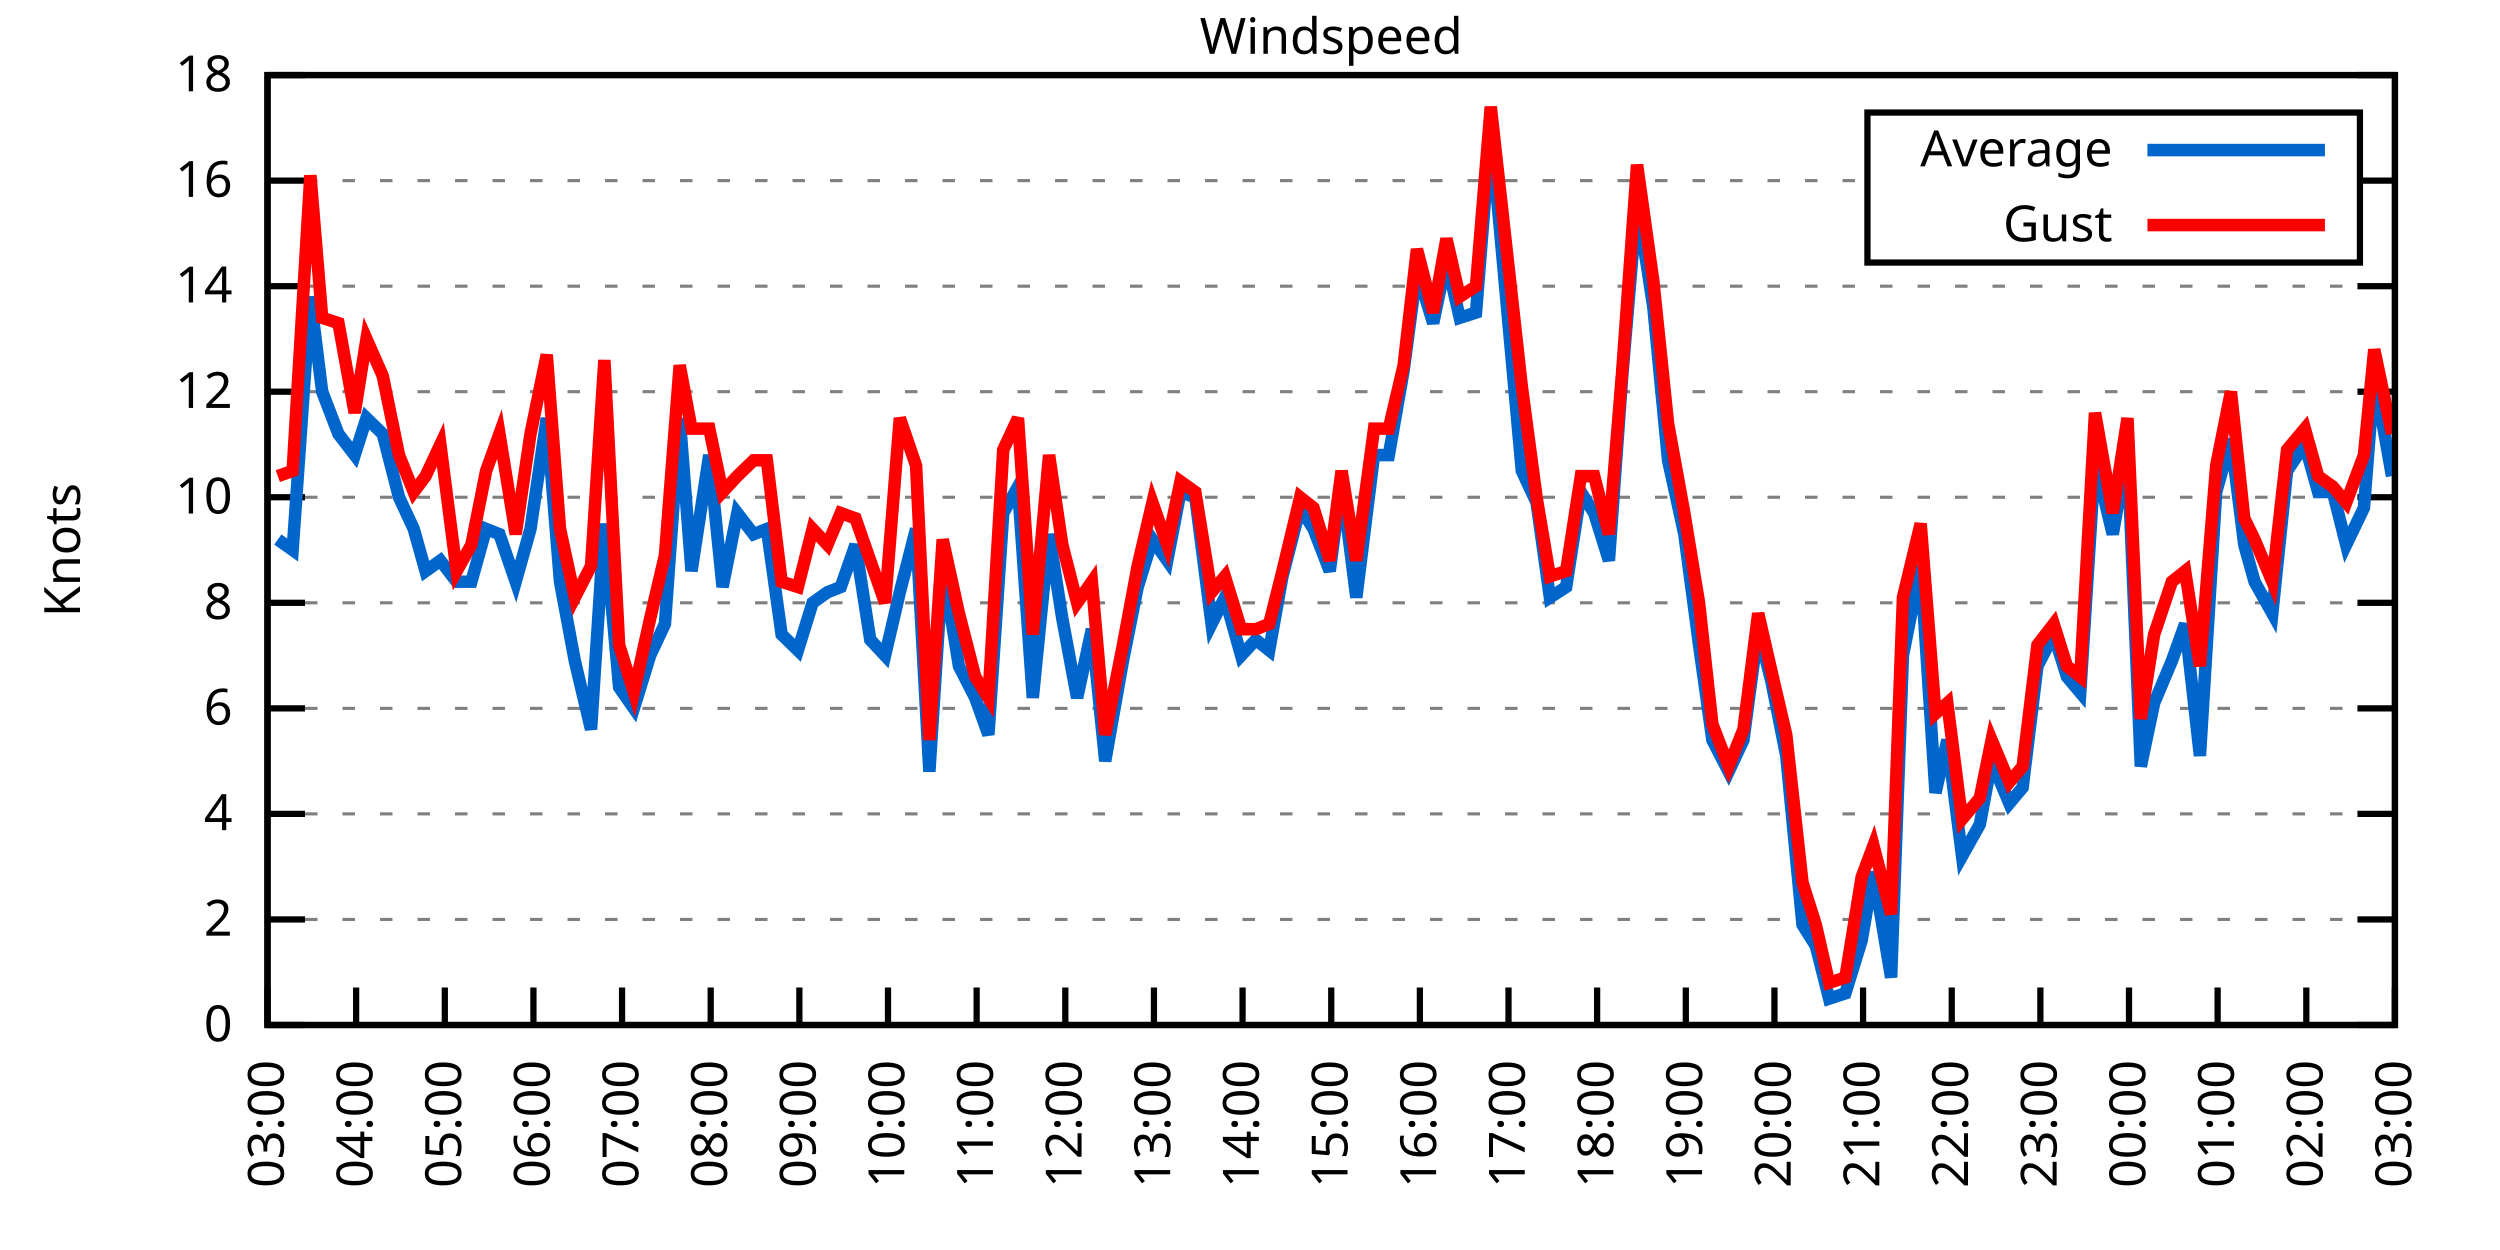
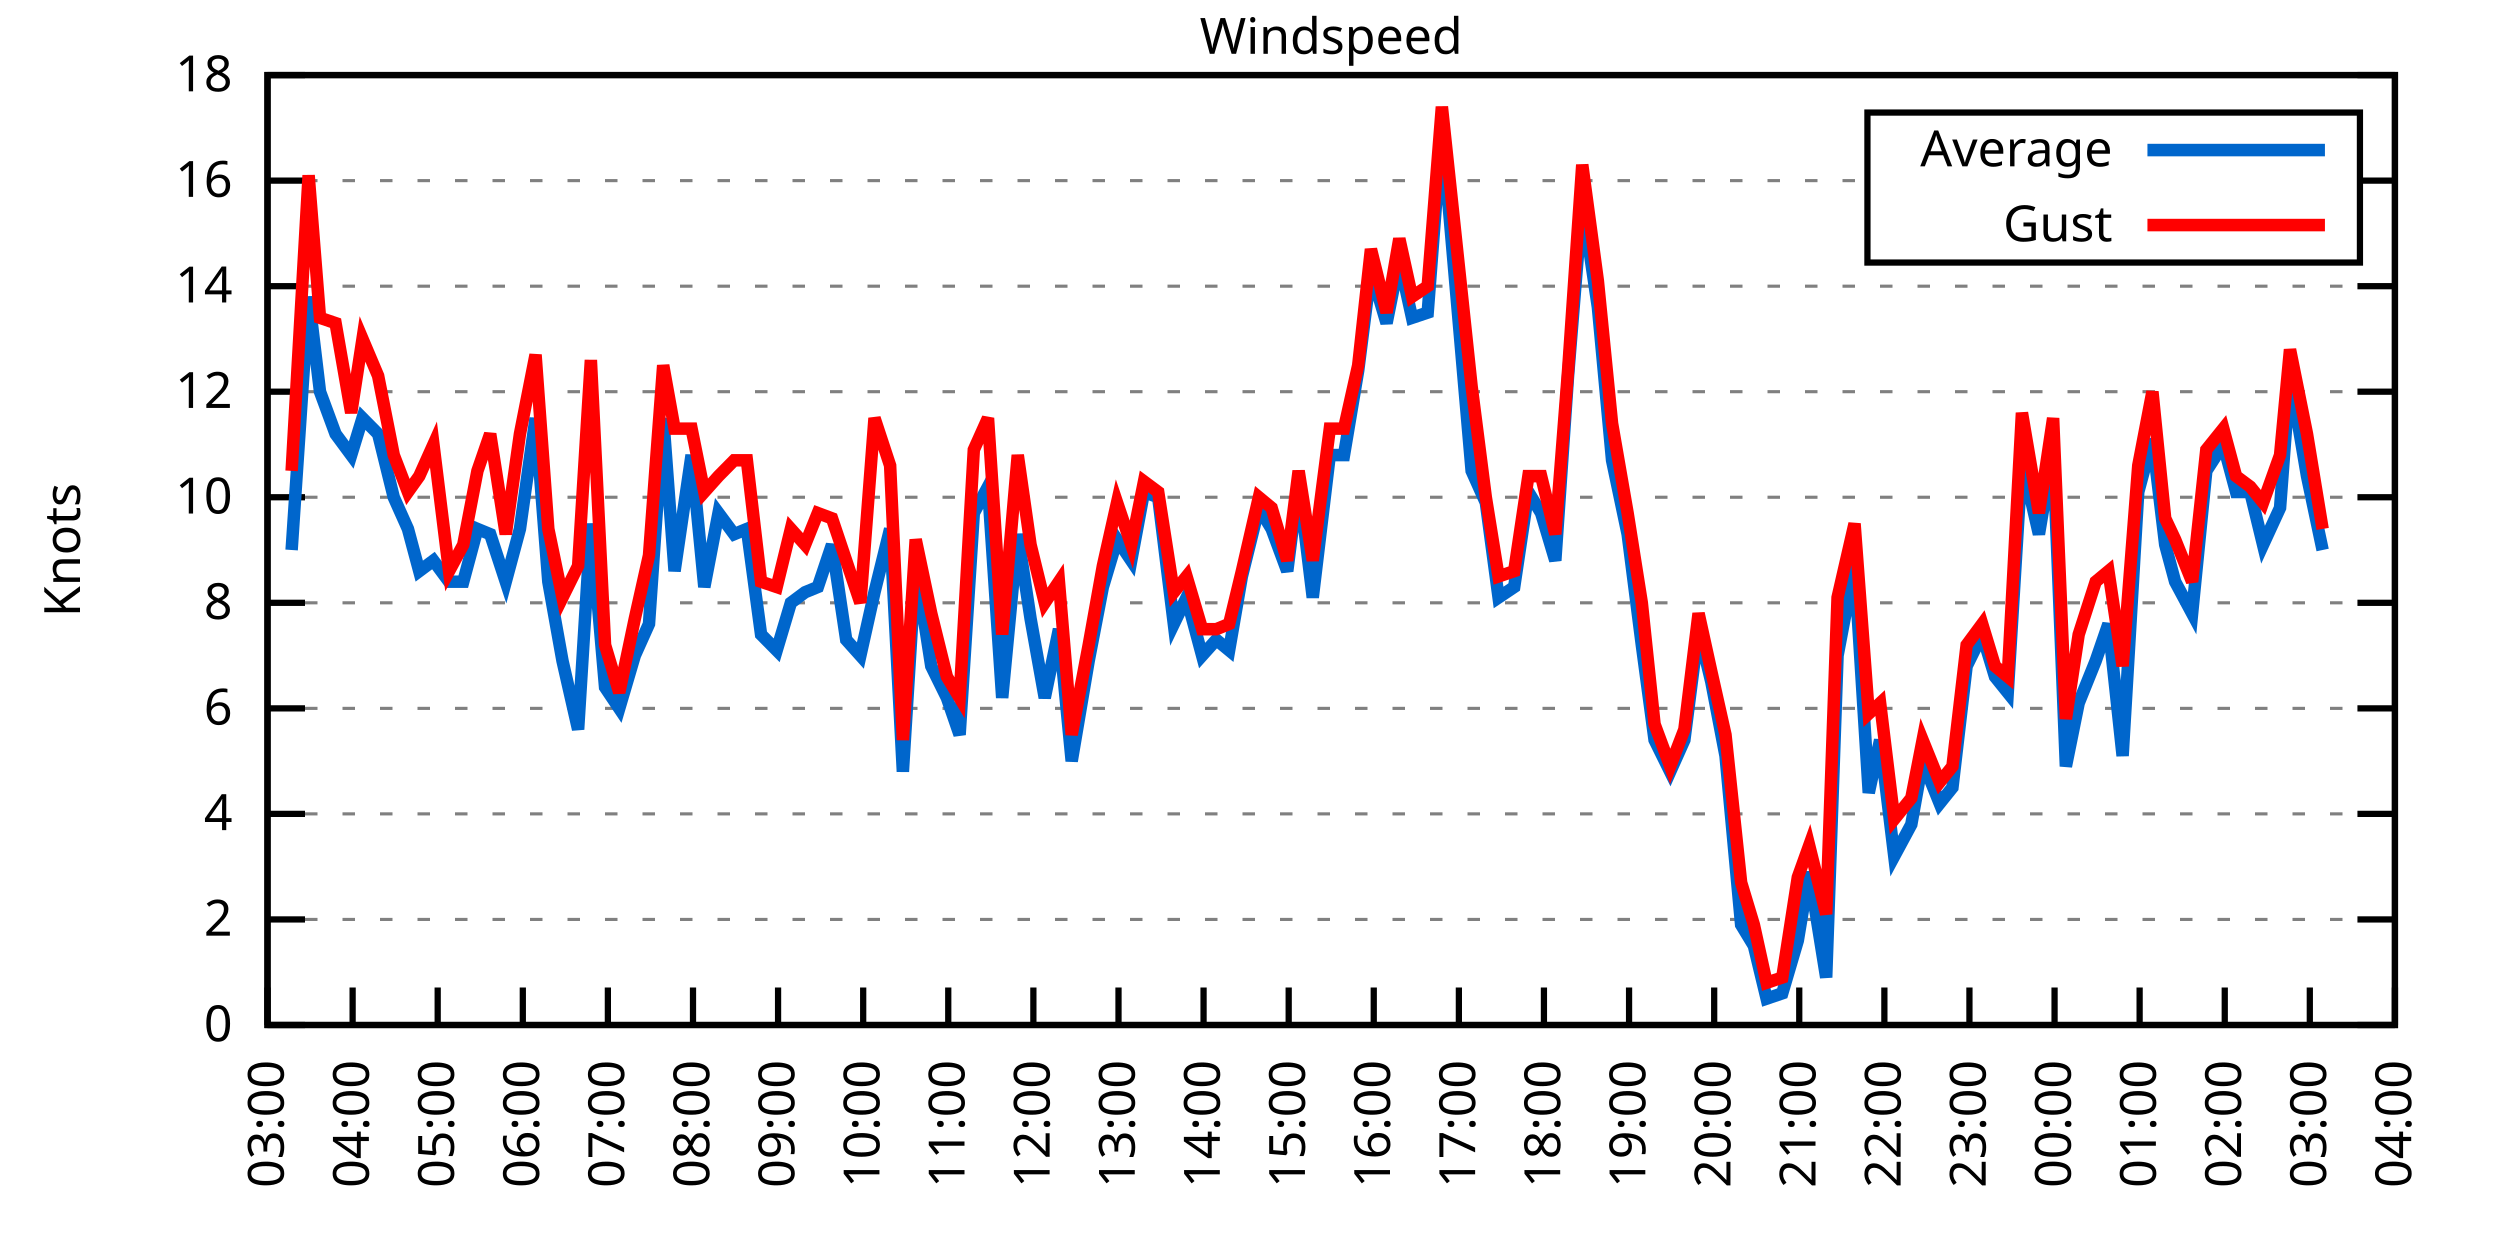
<svg xmlns="http://www.w3.org/2000/svg" xmlns:xlink="http://www.w3.org/1999/xlink" width="400" height="200" viewBox="0 0 400 200">
  <g id="gnuplot_canvas">
    <rect x="0" y="0" width="400" height="200" fill="none" />
    <defs>
      <circle id="gpDot" r="0.5" stroke-width="0.5" stroke="currentColor" />
      <path id="gpPt0" stroke-width="0.333" stroke="currentColor" d="M-1,0 h2 M0,-1 v2" />
      <path id="gpPt1" stroke-width="0.333" stroke="currentColor" d="M-1,-1 L1,1 M1,-1 L-1,1" />
      <path id="gpPt2" stroke-width="0.333" stroke="currentColor" d="M-1,0 L1,0 M0,-1 L0,1 M-1,-1 L1,1 M-1,1 L1,-1" />
      <rect id="gpPt3" stroke-width="0.333" stroke="currentColor" x="-1" y="-1" width="2" height="2" />
      <rect id="gpPt4" stroke-width="0.333" stroke="currentColor" fill="currentColor" x="-1" y="-1" width="2" height="2" />
      <circle id="gpPt5" stroke-width="0.333" stroke="currentColor" cx="0" cy="0" r="1" />
      <use xlink:href="#gpPt5" id="gpPt6" fill="currentColor" stroke="none" />
      <path id="gpPt7" stroke-width="0.333" stroke="currentColor" d="M0,-1.33 L-1.33,0.67 L1.33,0.67 z" />
      <use xlink:href="#gpPt7" id="gpPt8" fill="currentColor" stroke="none" />
      <use xlink:href="#gpPt7" id="gpPt9" stroke="currentColor" transform="rotate(180)" />
      <use xlink:href="#gpPt9" id="gpPt10" fill="currentColor" stroke="none" />
      <use xlink:href="#gpPt3" id="gpPt11" stroke="currentColor" transform="rotate(45)" />
      <use xlink:href="#gpPt11" id="gpPt12" fill="currentColor" stroke="none" />
      <path id="gpPt13" stroke-width="0.333" stroke="currentColor" d="M0,1.330 L1.265,0.411 L0.782,-1.067 L-0.782,-1.076 L-1.265,0.411 z" />
      <use xlink:href="#gpPt13" id="gpPt14" fill="currentColor" stroke="none" />
      <filter id="textbox" filterUnits="objectBoundingBox" x="0" y="0" height="1" width="1">
        <feFlood flood-color="white" flood-opacity="1" result="bgnd" />
        <feComposite in="SourceGraphic" in2="bgnd" operator="atop" />
      </filter>
      <filter id="greybox" filterUnits="objectBoundingBox" x="0" y="0" height="1" width="1">
        <feFlood flood-color="lightgrey" flood-opacity="1" result="grey" />
        <feComposite in="SourceGraphic" in2="grey" operator="atop" />
      </filter>
    </defs>
    <g fill="none" color="white" stroke="currentColor" stroke-width="1.00" stroke-linecap="butt" stroke-linejoin="miter">
</g>
    <g fill="none" color="black" stroke="currentColor" stroke-width="1.00" stroke-linecap="butt" stroke-linejoin="miter">
      <g stroke="none" shape-rendering="crispEdges">
        <polygon fill="rgb(255, 255, 255)" points="42.80,164.00 383.18,164.00 383.18,12.02 42.80,12.02 " />
      </g>
    </g>
    <g fill="none" color="black" stroke="currentColor" stroke-width="1.00" stroke-linecap="butt" stroke-linejoin="miter">
</g>
    <g fill="none" color="black" stroke="black" stroke-width="0.50" stroke-linecap="butt" stroke-linejoin="miter">
</g>
    <g fill="none" color="gray" stroke="currentColor" stroke-width="0.50" stroke-linecap="butt" stroke-linejoin="miter">
      <path stroke="gray" stroke-dasharray="2,4" class="gridline" d="M42.80,164.00 L383.19,164.00  " />
    </g>
    <g fill="none" color="gray" stroke="gray" stroke-width="1.00" stroke-linecap="butt" stroke-linejoin="miter">
</g>
    <g fill="none" color="black" stroke="currentColor" stroke-width="1.00" stroke-linecap="butt" stroke-linejoin="miter">
      <path stroke="black" d="M42.80,164.00 L48.80,164.00 M383.19,164.00 L377.19,164.00  " />
      <g transform="translate(37.20,166.60)" stroke="none" fill="black" font-family="Sans" font-size="8.00" text-anchor="end">
        <text>
          <tspan font-family="Sans"> 0</tspan>
        </text>
      </g>
    </g>
    <g fill="none" color="black" stroke="currentColor" stroke-width="1.00" stroke-linecap="butt" stroke-linejoin="miter">
</g>
    <g fill="none" color="black" stroke="black" stroke-width="0.50" stroke-linecap="butt" stroke-linejoin="miter">
</g>
    <g fill="none" color="gray" stroke="currentColor" stroke-width="0.50" stroke-linecap="butt" stroke-linejoin="miter">
      <path stroke="gray" stroke-dasharray="2,4" class="gridline" d="M42.80,147.11 L383.19,147.11  " />
    </g>
    <g fill="none" color="gray" stroke="gray" stroke-width="1.00" stroke-linecap="butt" stroke-linejoin="miter">
</g>
    <g fill="none" color="black" stroke="currentColor" stroke-width="1.00" stroke-linecap="butt" stroke-linejoin="miter">
      <path stroke="black" d="M42.80,147.11 L48.80,147.11 M383.19,147.11 L377.19,147.11  " />
      <g transform="translate(37.20,149.71)" stroke="none" fill="black" font-family="Sans" font-size="8.00" text-anchor="end">
        <text>
          <tspan font-family="Sans"> 2</tspan>
        </text>
      </g>
    </g>
    <g fill="none" color="black" stroke="currentColor" stroke-width="1.00" stroke-linecap="butt" stroke-linejoin="miter">
</g>
    <g fill="none" color="black" stroke="black" stroke-width="0.50" stroke-linecap="butt" stroke-linejoin="miter">
</g>
    <g fill="none" color="gray" stroke="currentColor" stroke-width="0.50" stroke-linecap="butt" stroke-linejoin="miter">
      <path stroke="gray" stroke-dasharray="2,4" class="gridline" d="M42.80,130.22 L383.19,130.22  " />
    </g>
    <g fill="none" color="gray" stroke="gray" stroke-width="1.00" stroke-linecap="butt" stroke-linejoin="miter">
</g>
    <g fill="none" color="black" stroke="currentColor" stroke-width="1.00" stroke-linecap="butt" stroke-linejoin="miter">
      <path stroke="black" d="M42.80,130.22 L48.80,130.22 M383.19,130.22 L377.19,130.22  " />
      <g transform="translate(37.20,132.82)" stroke="none" fill="black" font-family="Sans" font-size="8.00" text-anchor="end">
        <text>
          <tspan font-family="Sans"> 4</tspan>
        </text>
      </g>
    </g>
    <g fill="none" color="black" stroke="currentColor" stroke-width="1.00" stroke-linecap="butt" stroke-linejoin="miter">
</g>
    <g fill="none" color="black" stroke="black" stroke-width="0.50" stroke-linecap="butt" stroke-linejoin="miter">
</g>
    <g fill="none" color="gray" stroke="currentColor" stroke-width="0.50" stroke-linecap="butt" stroke-linejoin="miter">
      <path stroke="gray" stroke-dasharray="2,4" class="gridline" d="M42.80,113.34 L383.19,113.34  " />
    </g>
    <g fill="none" color="gray" stroke="gray" stroke-width="1.00" stroke-linecap="butt" stroke-linejoin="miter">
</g>
    <g fill="none" color="black" stroke="currentColor" stroke-width="1.00" stroke-linecap="butt" stroke-linejoin="miter">
      <path stroke="black" d="M42.80,113.34 L48.80,113.34 M383.19,113.34 L377.19,113.34  " />
      <g transform="translate(37.20,115.94)" stroke="none" fill="black" font-family="Sans" font-size="8.00" text-anchor="end">
        <text>
          <tspan font-family="Sans"> 6</tspan>
        </text>
      </g>
    </g>
    <g fill="none" color="black" stroke="currentColor" stroke-width="1.00" stroke-linecap="butt" stroke-linejoin="miter">
</g>
    <g fill="none" color="black" stroke="black" stroke-width="0.50" stroke-linecap="butt" stroke-linejoin="miter">
</g>
    <g fill="none" color="gray" stroke="currentColor" stroke-width="0.50" stroke-linecap="butt" stroke-linejoin="miter">
      <path stroke="gray" stroke-dasharray="2,4" class="gridline" d="M42.80,96.45 L383.19,96.45  " />
    </g>
    <g fill="none" color="gray" stroke="gray" stroke-width="1.00" stroke-linecap="butt" stroke-linejoin="miter">
</g>
    <g fill="none" color="black" stroke="currentColor" stroke-width="1.00" stroke-linecap="butt" stroke-linejoin="miter">
      <path stroke="black" d="M42.80,96.45 L48.80,96.45 M383.19,96.45 L377.19,96.45  " />
      <g transform="translate(37.20,99.05)" stroke="none" fill="black" font-family="Sans" font-size="8.00" text-anchor="end">
        <text>
          <tspan font-family="Sans"> 8</tspan>
        </text>
      </g>
    </g>
    <g fill="none" color="black" stroke="currentColor" stroke-width="1.00" stroke-linecap="butt" stroke-linejoin="miter">
</g>
    <g fill="none" color="black" stroke="black" stroke-width="0.50" stroke-linecap="butt" stroke-linejoin="miter">
</g>
    <g fill="none" color="gray" stroke="currentColor" stroke-width="0.50" stroke-linecap="butt" stroke-linejoin="miter">
      <path stroke="gray" stroke-dasharray="2,4" class="gridline" d="M42.80,79.56 L383.19,79.56  " />
    </g>
    <g fill="none" color="gray" stroke="gray" stroke-width="1.00" stroke-linecap="butt" stroke-linejoin="miter">
</g>
    <g fill="none" color="black" stroke="currentColor" stroke-width="1.00" stroke-linecap="butt" stroke-linejoin="miter">
      <path stroke="black" d="M42.80,79.56 L48.80,79.56 M383.19,79.56 L377.19,79.56  " />
      <g transform="translate(37.20,82.16)" stroke="none" fill="black" font-family="Sans" font-size="8.00" text-anchor="end">
        <text>
          <tspan font-family="Sans"> 10</tspan>
        </text>
      </g>
    </g>
    <g fill="none" color="black" stroke="currentColor" stroke-width="1.00" stroke-linecap="butt" stroke-linejoin="miter">
</g>
    <g fill="none" color="black" stroke="black" stroke-width="0.50" stroke-linecap="butt" stroke-linejoin="miter">
</g>
    <g fill="none" color="gray" stroke="currentColor" stroke-width="0.50" stroke-linecap="butt" stroke-linejoin="miter">
      <path stroke="gray" stroke-dasharray="2,4" class="gridline" d="M42.80,62.67 L383.19,62.67  " />
    </g>
    <g fill="none" color="gray" stroke="gray" stroke-width="1.00" stroke-linecap="butt" stroke-linejoin="miter">
</g>
    <g fill="none" color="black" stroke="currentColor" stroke-width="1.00" stroke-linecap="butt" stroke-linejoin="miter">
      <path stroke="black" d="M42.80,62.67 L48.80,62.67 M383.19,62.67 L377.19,62.67  " />
      <g transform="translate(37.20,65.27)" stroke="none" fill="black" font-family="Sans" font-size="8.00" text-anchor="end">
        <text>
          <tspan font-family="Sans"> 12</tspan>
        </text>
      </g>
    </g>
    <g fill="none" color="black" stroke="currentColor" stroke-width="1.00" stroke-linecap="butt" stroke-linejoin="miter">
</g>
    <g fill="none" color="black" stroke="black" stroke-width="0.50" stroke-linecap="butt" stroke-linejoin="miter">
</g>
    <g fill="none" color="gray" stroke="currentColor" stroke-width="0.50" stroke-linecap="butt" stroke-linejoin="miter">
      <path stroke="gray" stroke-dasharray="2,4" class="gridline" d="M42.80,45.79 L383.19,45.79  " />
    </g>
    <g fill="none" color="gray" stroke="gray" stroke-width="1.00" stroke-linecap="butt" stroke-linejoin="miter">
</g>
    <g fill="none" color="black" stroke="currentColor" stroke-width="1.00" stroke-linecap="butt" stroke-linejoin="miter">
      <path stroke="black" d="M42.80,45.79 L48.80,45.79 M383.19,45.79 L377.19,45.79  " />
      <g transform="translate(37.20,48.39)" stroke="none" fill="black" font-family="Sans" font-size="8.00" text-anchor="end">
        <text>
          <tspan font-family="Sans"> 14</tspan>
        </text>
      </g>
    </g>
    <g fill="none" color="black" stroke="currentColor" stroke-width="1.00" stroke-linecap="butt" stroke-linejoin="miter">
</g>
    <g fill="none" color="black" stroke="black" stroke-width="0.50" stroke-linecap="butt" stroke-linejoin="miter">
</g>
    <g fill="none" color="gray" stroke="currentColor" stroke-width="0.50" stroke-linecap="butt" stroke-linejoin="miter">
      <path stroke="gray" stroke-dasharray="2,4" class="gridline" d="M42.80,28.90 L298.79,28.90 M377.59,28.90 L383.19,28.90  " />
    </g>
    <g fill="none" color="gray" stroke="gray" stroke-width="1.00" stroke-linecap="butt" stroke-linejoin="miter">
</g>
    <g fill="none" color="black" stroke="currentColor" stroke-width="1.00" stroke-linecap="butt" stroke-linejoin="miter">
      <path stroke="black" d="M42.80,28.90 L48.80,28.90 M383.19,28.90 L377.19,28.90  " />
      <g transform="translate(37.20,31.50)" stroke="none" fill="black" font-family="Sans" font-size="8.00" text-anchor="end">
        <text>
          <tspan font-family="Sans"> 16</tspan>
        </text>
      </g>
    </g>
    <g fill="none" color="black" stroke="currentColor" stroke-width="1.00" stroke-linecap="butt" stroke-linejoin="miter">
</g>
    <g fill="none" color="black" stroke="black" stroke-width="0.50" stroke-linecap="butt" stroke-linejoin="miter">
</g>
    <g fill="none" color="gray" stroke="currentColor" stroke-width="0.50" stroke-linecap="butt" stroke-linejoin="miter">
      <path stroke="gray" stroke-dasharray="2,4" class="gridline" d="M42.80,12.01 L383.19,12.01  " />
    </g>
    <g fill="none" color="gray" stroke="gray" stroke-width="1.00" stroke-linecap="butt" stroke-linejoin="miter">
</g>
    <g fill="none" color="black" stroke="currentColor" stroke-width="1.00" stroke-linecap="butt" stroke-linejoin="miter">
      <path stroke="black" d="M42.80,12.01 L48.80,12.01 M383.19,12.01 L377.19,12.01  " />
      <g transform="translate(37.20,14.61)" stroke="none" fill="black" font-family="Sans" font-size="8.00" text-anchor="end">
        <text>
          <tspan font-family="Sans"> 18</tspan>
        </text>
      </g>
    </g>
    <g fill="none" color="black" stroke="currentColor" stroke-width="1.00" stroke-linecap="butt" stroke-linejoin="miter">
      <path stroke="black" d="M42.80,164.00 L42.80,158.00  " />
      <g transform="translate(45.40,169.60) rotate(270.00)" stroke="none" fill="black" font-family="Sans" font-size="8.00" text-anchor="end">
        <text>
          <tspan font-family="Sans">03:00</tspan>
        </text>
      </g>
    </g>
    <g fill="none" color="black" stroke="currentColor" stroke-width="1.00" stroke-linecap="butt" stroke-linejoin="miter">
-       <path stroke="black" d="M56.98,164.00 L56.98,158.00  " />
-       <g transform="translate(59.58,169.60) rotate(270.00)" stroke="none" fill="black" font-family="Sans" font-size="8.00" text-anchor="end">
+       <path stroke="black" d="M56.42,164.00 L56.42,158.00  " />
+       <g transform="translate(59.02,169.60) rotate(270.00)" stroke="none" fill="black" font-family="Sans" font-size="8.00" text-anchor="end">
        <text>
          <tspan font-family="Sans">04:00</tspan>
        </text>
      </g>
    </g>
    <g fill="none" color="black" stroke="currentColor" stroke-width="1.00" stroke-linecap="butt" stroke-linejoin="miter">
-       <path stroke="black" d="M71.17,164.00 L71.17,158.00  " />
-       <g transform="translate(73.77,169.60) rotate(270.00)" stroke="none" fill="black" font-family="Sans" font-size="8.00" text-anchor="end">
+       <path stroke="black" d="M70.03,164.00 L70.03,158.00  " />
+       <g transform="translate(72.63,169.60) rotate(270.00)" stroke="none" fill="black" font-family="Sans" font-size="8.00" text-anchor="end">
        <text>
          <tspan font-family="Sans">05:00</tspan>
        </text>
      </g>
    </g>
    <g fill="none" color="black" stroke="currentColor" stroke-width="1.00" stroke-linecap="butt" stroke-linejoin="miter">
-       <path stroke="black" d="M85.35,164.00 L85.35,158.00  " />
-       <g transform="translate(87.95,169.60) rotate(270.00)" stroke="none" fill="black" font-family="Sans" font-size="8.00" text-anchor="end">
+       <path stroke="black" d="M83.65,164.00 L83.65,158.00  " />
+       <g transform="translate(86.25,169.60) rotate(270.00)" stroke="none" fill="black" font-family="Sans" font-size="8.00" text-anchor="end">
        <text>
          <tspan font-family="Sans">06:00</tspan>
        </text>
      </g>
    </g>
    <g fill="none" color="black" stroke="currentColor" stroke-width="1.00" stroke-linecap="butt" stroke-linejoin="miter">
-       <path stroke="black" d="M99.53,164.00 L99.53,158.00  " />
-       <g transform="translate(102.13,169.60) rotate(270.00)" stroke="none" fill="black" font-family="Sans" font-size="8.00" text-anchor="end">
+       <path stroke="black" d="M97.26,164.00 L97.26,158.00  " />
+       <g transform="translate(99.86,169.60) rotate(270.00)" stroke="none" fill="black" font-family="Sans" font-size="8.00" text-anchor="end">
        <text>
          <tspan font-family="Sans">07:00</tspan>
        </text>
      </g>
    </g>
    <g fill="none" color="black" stroke="currentColor" stroke-width="1.00" stroke-linecap="butt" stroke-linejoin="miter">
-       <path stroke="black" d="M113.71,164.00 L113.71,158.00  " />
-       <g transform="translate(116.31,169.60) rotate(270.00)" stroke="none" fill="black" font-family="Sans" font-size="8.00" text-anchor="end">
+       <path stroke="black" d="M110.88,164.00 L110.88,158.00  " />
+       <g transform="translate(113.48,169.60) rotate(270.00)" stroke="none" fill="black" font-family="Sans" font-size="8.00" text-anchor="end">
        <text>
          <tspan font-family="Sans">08:00</tspan>
        </text>
      </g>
    </g>
    <g fill="none" color="black" stroke="currentColor" stroke-width="1.00" stroke-linecap="butt" stroke-linejoin="miter">
-       <path stroke="black" d="M127.90,164.00 L127.90,158.00  " />
-       <g transform="translate(130.50,169.60) rotate(270.00)" stroke="none" fill="black" font-family="Sans" font-size="8.00" text-anchor="end">
+       <path stroke="black" d="M124.49,164.00 L124.49,158.00  " />
+       <g transform="translate(127.09,169.60) rotate(270.00)" stroke="none" fill="black" font-family="Sans" font-size="8.00" text-anchor="end">
        <text>
          <tspan font-family="Sans">09:00</tspan>
        </text>
      </g>
    </g>
    <g fill="none" color="black" stroke="currentColor" stroke-width="1.00" stroke-linecap="butt" stroke-linejoin="miter">
-       <path stroke="black" d="M142.08,164.00 L142.08,158.00  " />
-       <g transform="translate(144.68,169.60) rotate(270.00)" stroke="none" fill="black" font-family="Sans" font-size="8.00" text-anchor="end">
+       <path stroke="black" d="M138.11,164.00 L138.11,158.00  " />
+       <g transform="translate(140.71,169.60) rotate(270.00)" stroke="none" fill="black" font-family="Sans" font-size="8.00" text-anchor="end">
        <text>
          <tspan font-family="Sans">10:00</tspan>
        </text>
      </g>
    </g>
    <g fill="none" color="black" stroke="currentColor" stroke-width="1.00" stroke-linecap="butt" stroke-linejoin="miter">
-       <path stroke="black" d="M156.26,164.00 L156.26,158.00  " />
-       <g transform="translate(158.86,169.60) rotate(270.00)" stroke="none" fill="black" font-family="Sans" font-size="8.00" text-anchor="end">
+       <path stroke="black" d="M151.72,164.00 L151.72,158.00  " />
+       <g transform="translate(154.32,169.60) rotate(270.00)" stroke="none" fill="black" font-family="Sans" font-size="8.00" text-anchor="end">
        <text>
          <tspan font-family="Sans">11:00</tspan>
        </text>
      </g>
    </g>
    <g fill="none" color="black" stroke="currentColor" stroke-width="1.00" stroke-linecap="butt" stroke-linejoin="miter">
-       <path stroke="black" d="M170.45,164.00 L170.45,158.00  " />
-       <g transform="translate(173.05,169.60) rotate(270.00)" stroke="none" fill="black" font-family="Sans" font-size="8.00" text-anchor="end">
+       <path stroke="black" d="M165.34,164.00 L165.34,158.00  " />
+       <g transform="translate(167.94,169.60) rotate(270.00)" stroke="none" fill="black" font-family="Sans" font-size="8.00" text-anchor="end">
        <text>
          <tspan font-family="Sans">12:00</tspan>
        </text>
      </g>
    </g>
    <g fill="none" color="black" stroke="currentColor" stroke-width="1.00" stroke-linecap="butt" stroke-linejoin="miter">
-       <path stroke="black" d="M184.63,164.00 L184.63,158.00  " />
-       <g transform="translate(187.23,169.60) rotate(270.00)" stroke="none" fill="black" font-family="Sans" font-size="8.00" text-anchor="end">
+       <path stroke="black" d="M178.96,164.00 L178.96,158.00  " />
+       <g transform="translate(181.56,169.60) rotate(270.00)" stroke="none" fill="black" font-family="Sans" font-size="8.00" text-anchor="end">
        <text>
          <tspan font-family="Sans">13:00</tspan>
        </text>
      </g>
    </g>
    <g fill="none" color="black" stroke="currentColor" stroke-width="1.00" stroke-linecap="butt" stroke-linejoin="miter">
-       <path stroke="black" d="M198.81,164.00 L198.81,158.00  " />
-       <g transform="translate(201.41,169.60) rotate(270.00)" stroke="none" fill="black" font-family="Sans" font-size="8.00" text-anchor="end">
+       <path stroke="black" d="M192.57,164.00 L192.57,158.00  " />
+       <g transform="translate(195.17,169.60) rotate(270.00)" stroke="none" fill="black" font-family="Sans" font-size="8.00" text-anchor="end">
        <text>
          <tspan font-family="Sans">14:00</tspan>
        </text>
      </g>
    </g>
    <g fill="none" color="black" stroke="currentColor" stroke-width="1.00" stroke-linecap="butt" stroke-linejoin="miter">
-       <path stroke="black" d="M213.00,164.00 L213.00,158.00  " />
-       <g transform="translate(215.60,169.60) rotate(270.00)" stroke="none" fill="black" font-family="Sans" font-size="8.00" text-anchor="end">
+       <path stroke="black" d="M206.19,164.00 L206.19,158.00  " />
+       <g transform="translate(208.79,169.60) rotate(270.00)" stroke="none" fill="black" font-family="Sans" font-size="8.00" text-anchor="end">
        <text>
          <tspan font-family="Sans">15:00</tspan>
        </text>
      </g>
    </g>
    <g fill="none" color="black" stroke="currentColor" stroke-width="1.00" stroke-linecap="butt" stroke-linejoin="miter">
-       <path stroke="black" d="M227.18,164.00 L227.18,158.00  " />
-       <g transform="translate(229.78,169.60) rotate(270.00)" stroke="none" fill="black" font-family="Sans" font-size="8.00" text-anchor="end">
+       <path stroke="black" d="M219.80,164.00 L219.80,158.00  " />
+       <g transform="translate(222.40,169.60) rotate(270.00)" stroke="none" fill="black" font-family="Sans" font-size="8.00" text-anchor="end">
        <text>
          <tspan font-family="Sans">16:00</tspan>
        </text>
      </g>
    </g>
    <g fill="none" color="black" stroke="currentColor" stroke-width="1.00" stroke-linecap="butt" stroke-linejoin="miter">
-       <path stroke="black" d="M241.36,164.00 L241.36,158.00  " />
-       <g transform="translate(243.96,169.60) rotate(270.00)" stroke="none" fill="black" font-family="Sans" font-size="8.00" text-anchor="end">
+       <path stroke="black" d="M233.42,164.00 L233.42,158.00  " />
+       <g transform="translate(236.02,169.60) rotate(270.00)" stroke="none" fill="black" font-family="Sans" font-size="8.00" text-anchor="end">
        <text>
          <tspan font-family="Sans">17:00</tspan>
        </text>
      </g>
    </g>
    <g fill="none" color="black" stroke="currentColor" stroke-width="1.00" stroke-linecap="butt" stroke-linejoin="miter">
-       <path stroke="black" d="M255.54,164.00 L255.54,158.00  " />
-       <g transform="translate(258.14,169.60) rotate(270.00)" stroke="none" fill="black" font-family="Sans" font-size="8.00" text-anchor="end">
+       <path stroke="black" d="M247.03,164.00 L247.03,158.00  " />
+       <g transform="translate(249.63,169.60) rotate(270.00)" stroke="none" fill="black" font-family="Sans" font-size="8.00" text-anchor="end">
        <text>
          <tspan font-family="Sans">18:00</tspan>
        </text>
      </g>
    </g>
    <g fill="none" color="black" stroke="currentColor" stroke-width="1.00" stroke-linecap="butt" stroke-linejoin="miter">
-       <path stroke="black" d="M269.73,164.00 L269.73,158.00  " />
-       <g transform="translate(272.33,169.60) rotate(270.00)" stroke="none" fill="black" font-family="Sans" font-size="8.00" text-anchor="end">
+       <path stroke="black" d="M260.65,164.00 L260.65,158.00  " />
+       <g transform="translate(263.25,169.60) rotate(270.00)" stroke="none" fill="black" font-family="Sans" font-size="8.00" text-anchor="end">
        <text>
          <tspan font-family="Sans">19:00</tspan>
        </text>
      </g>
    </g>
    <g fill="none" color="black" stroke="currentColor" stroke-width="1.00" stroke-linecap="butt" stroke-linejoin="miter">
-       <path stroke="black" d="M283.91,164.00 L283.91,158.00  " />
-       <g transform="translate(286.51,169.60) rotate(270.00)" stroke="none" fill="black" font-family="Sans" font-size="8.00" text-anchor="end">
+       <path stroke="black" d="M274.27,164.00 L274.27,158.00  " />
+       <g transform="translate(276.87,169.60) rotate(270.00)" stroke="none" fill="black" font-family="Sans" font-size="8.00" text-anchor="end">
        <text>
          <tspan font-family="Sans">20:00</tspan>
        </text>
      </g>
    </g>
    <g fill="none" color="black" stroke="currentColor" stroke-width="1.00" stroke-linecap="butt" stroke-linejoin="miter">
-       <path stroke="black" d="M298.09,164.00 L298.09,158.00  " />
-       <g transform="translate(300.69,169.60) rotate(270.00)" stroke="none" fill="black" font-family="Sans" font-size="8.00" text-anchor="end">
+       <path stroke="black" d="M287.88,164.00 L287.88,158.00  " />
+       <g transform="translate(290.48,169.60) rotate(270.00)" stroke="none" fill="black" font-family="Sans" font-size="8.00" text-anchor="end">
        <text>
          <tspan font-family="Sans">21:00</tspan>
        </text>
      </g>
    </g>
    <g fill="none" color="black" stroke="currentColor" stroke-width="1.00" stroke-linecap="butt" stroke-linejoin="miter">
-       <path stroke="black" d="M312.28,164.00 L312.28,158.00  " />
-       <g transform="translate(314.88,169.60) rotate(270.00)" stroke="none" fill="black" font-family="Sans" font-size="8.00" text-anchor="end">
+       <path stroke="black" d="M301.50,164.00 L301.50,158.00  " />
+       <g transform="translate(304.10,169.60) rotate(270.00)" stroke="none" fill="black" font-family="Sans" font-size="8.00" text-anchor="end">
        <text>
          <tspan font-family="Sans">22:00</tspan>
        </text>
      </g>
    </g>
    <g fill="none" color="black" stroke="currentColor" stroke-width="1.00" stroke-linecap="butt" stroke-linejoin="miter">
-       <path stroke="black" d="M326.46,164.00 L326.46,158.00  " />
-       <g transform="translate(329.06,169.60) rotate(270.00)" stroke="none" fill="black" font-family="Sans" font-size="8.00" text-anchor="end">
+       <path stroke="black" d="M315.11,164.00 L315.11,158.00  " />
+       <g transform="translate(317.71,169.60) rotate(270.00)" stroke="none" fill="black" font-family="Sans" font-size="8.00" text-anchor="end">
        <text>
          <tspan font-family="Sans">23:00</tspan>
        </text>
      </g>
    </g>
    <g fill="none" color="black" stroke="currentColor" stroke-width="1.00" stroke-linecap="butt" stroke-linejoin="miter">
-       <path stroke="black" d="M340.64,164.00 L340.64,158.00  " />
-       <g transform="translate(343.24,169.60) rotate(270.00)" stroke="none" fill="black" font-family="Sans" font-size="8.00" text-anchor="end">
+       <path stroke="black" d="M328.73,164.00 L328.73,158.00  " />
+       <g transform="translate(331.33,169.60) rotate(270.00)" stroke="none" fill="black" font-family="Sans" font-size="8.00" text-anchor="end">
        <text>
          <tspan font-family="Sans">00:00</tspan>
        </text>
      </g>
    </g>
    <g fill="none" color="black" stroke="currentColor" stroke-width="1.00" stroke-linecap="butt" stroke-linejoin="miter">
-       <path stroke="black" d="M354.82,164.00 L354.82,158.00  " />
-       <g transform="translate(357.42,169.60) rotate(270.00)" stroke="none" fill="black" font-family="Sans" font-size="8.00" text-anchor="end">
+       <path stroke="black" d="M342.34,164.00 L342.34,158.00  " />
+       <g transform="translate(344.94,169.60) rotate(270.00)" stroke="none" fill="black" font-family="Sans" font-size="8.00" text-anchor="end">
        <text>
          <tspan font-family="Sans">01:00</tspan>
        </text>
      </g>
    </g>
    <g fill="none" color="black" stroke="currentColor" stroke-width="1.00" stroke-linecap="butt" stroke-linejoin="miter">
-       <path stroke="black" d="M369.01,164.00 L369.01,158.00  " />
-       <g transform="translate(371.61,169.60) rotate(270.00)" stroke="none" fill="black" font-family="Sans" font-size="8.00" text-anchor="end">
+       <path stroke="black" d="M355.96,164.00 L355.96,158.00  " />
+       <g transform="translate(358.56,169.60) rotate(270.00)" stroke="none" fill="black" font-family="Sans" font-size="8.00" text-anchor="end">
        <text>
          <tspan font-family="Sans">02:00</tspan>
+         </text>
+       </g>
+     </g>
+     <g fill="none" color="black" stroke="currentColor" stroke-width="1.00" stroke-linecap="butt" stroke-linejoin="miter">
+       <path stroke="black" d="M369.57,164.00 L369.57,158.00  " />
+       <g transform="translate(372.17,169.60) rotate(270.00)" stroke="none" fill="black" font-family="Sans" font-size="8.00" text-anchor="end">
+         <text>
+           <tspan font-family="Sans">03:00</tspan>
        </text>
      </g>
    </g>
    <g fill="none" color="black" stroke="currentColor" stroke-width="1.00" stroke-linecap="butt" stroke-linejoin="miter">
      <path stroke="black" d="M383.19,164.00 L383.19,158.00  " />
      <g transform="translate(385.79,169.60) rotate(270.00)" stroke="none" fill="black" font-family="Sans" font-size="8.00" text-anchor="end">
        <text>
-           <tspan font-family="Sans">03:00</tspan>
+           <tspan font-family="Sans">04:00</tspan>
        </text>
      </g>
    </g>
    <g fill="none" color="black" stroke="currentColor" stroke-width="1.00" stroke-linecap="butt" stroke-linejoin="miter">
</g>
    <g fill="none" color="black" stroke="currentColor" stroke-width="1.00" stroke-linecap="butt" stroke-linejoin="miter">
      <path stroke="black" d="M42.80,12.01 L42.80,164.00 L383.19,164.00 L383.19,12.01 L42.80,12.01 Z  " />
    </g>
    <g fill="none" color="black" stroke="currentColor" stroke-width="1.00" stroke-linecap="butt" stroke-linejoin="miter">
</g>
    <g fill="none" color="black" stroke="currentColor" stroke-width="1.00" stroke-linecap="butt" stroke-linejoin="miter">
      <path stroke="black" d="M298.79,42.01 L298.79,18.01 L377.59,18.01 L377.59,42.01 L298.79,42.01 Z  " />
    </g>
    <g id="Windspeed_plot_1">
      <g fill="none" color="white" stroke="black" stroke-width="2.00" stroke-linecap="butt" stroke-linejoin="miter">
</g>
      <g fill="none" color="black" stroke="currentColor" stroke-width="2.00" stroke-linecap="butt" stroke-linejoin="miter">
        <g transform="translate(337.99,26.61)" stroke="none" fill="black" font-family="Sans" font-size="8.00" text-anchor="end">
          <text>
            <tspan font-family="Sans">Average</tspan>
          </text>
        </g>
      </g>
      <g fill="none" color="black" stroke="currentColor" stroke-width="2.00" stroke-linecap="butt" stroke-linejoin="miter">
-         <path stroke="rgb(  0, 102, 204)" d="M343.59,24.01 L371.99,24.01 M44.45,86.32 L46.82,88.00 L49.66,47.47 L51.55,62.67 L54.15,69.43 L56.75,72.81   L58.64,66.90 L61.24,69.43 L63.84,79.56 L66.20,84.63 L68.09,91.38 L70.46,89.69 L73.06,93.07 L75.42,93.07   L77.78,84.63 L79.91,85.47 L82.51,93.07 L84.88,84.63 L87.48,66.90 L89.60,93.07 L91.97,105.74 L94.57,116.71   L96.70,83.78 L99.06,109.96 L101.42,113.34 L104.02,104.89 L106.39,99.83 L108.75,66.90 L110.64,91.38 L113.48,72.81   L115.61,93.92 L117.97,82.09 L120.57,85.47 L122.70,84.63 L125.06,101.52 L127.66,104.05 L130.02,96.45 L132.39,94.76   L134.52,93.92 L136.88,87.16 L139.24,102.36 L141.61,104.89 L143.97,94.76 L146.57,84.63 L148.70,123.47 L150.83,90.54   L153.43,106.58 L156.03,111.65 L158.15,117.56 L160.52,82.09 L162.88,77.87 L165.25,111.65 L167.85,85.47 L169.97,98.98   L172.34,111.65 L174.70,100.67 L176.83,121.78 L179.67,105.74 L182.03,93.92 L184.39,86.32 L186.76,89.69 L188.88,78.72   L191.25,79.56 L193.85,99.83 L195.98,95.60 L198.58,104.89 L200.94,102.36 L203.07,104.05 L205.19,92.23 L208.03,81.25   L210.16,84.63 L212.76,91.38 L214.65,77.03 L217.01,95.60 L219.85,72.81 L222.21,72.81 L224.58,59.30 L226.71,43.25   L229.31,51.70 L231.43,41.56 L233.56,50.85 L236.16,50.01 L238.52,20.45 L243.49,75.34 L245.85,80.41 L247.98,95.60   L250.58,93.92 L252.94,78.72 L255.07,82.09 L257.43,89.69 L259.56,60.14 L261.93,32.28 L264.53,49.16 L266.89,73.65   L269.49,85.47 L271.85,103.20 L273.98,118.40 L276.58,123.47 L278.95,118.40 L281.31,100.67 L283.44,109.11 L285.80,120.94   L288.40,147.96 L290.53,151.33 L292.66,159.78 L295.26,158.93 L297.86,150.49 L299.75,139.51 L302.58,156.40 L304.47,104.89   L307.31,90.54 L309.68,126.85 L311.57,118.40 L313.93,136.98 L316.77,131.91 L318.66,121.78 L321.49,128.54 L323.62,126.00   L325.99,106.58 L328.59,101.52 L330.71,108.27 L332.84,110.80 L335.20,73.65 L338.04,85.47 L340.40,71.96 L342.53,122.62   L344.66,112.49 L347.50,105.74 L349.62,99.83 L351.99,120.94 L354.59,78.72 L356.95,70.27 L359.08,87.16 L360.73,93.07   L363.57,98.14 L365.93,75.34 L368.77,71.12 L370.90,78.72 L373.26,78.72 L375.39,87.16 L378.23,81.25 L379.88,60.14   L382.72,76.18  " />
+         <path stroke="rgb(  0, 102, 204)" d="M343.59,24.01 L371.99,24.01 M46.66,88.00 L49.38,47.47 L51.20,62.67 L53.69,69.43 L56.19,72.81 L58.00,66.90   L60.50,69.43 L63.00,79.56 L65.27,84.63 L67.08,91.38 L69.35,89.69 L71.85,93.07 L74.12,93.07 L76.39,84.63   L78.43,85.47 L80.92,93.07 L83.19,84.63 L85.69,66.90 L87.73,93.07 L90.00,105.74 L92.50,116.71 L94.54,83.78   L96.81,109.96 L99.08,113.34 L101.57,104.89 L103.84,99.83 L106.11,66.90 L107.93,91.38 L110.65,72.81 L112.69,93.92   L114.96,82.09 L117.46,85.47 L119.50,84.63 L121.77,101.52 L124.27,104.05 L126.54,96.45 L128.81,94.76 L130.85,93.92   L133.12,87.16 L135.39,102.36 L137.66,104.89 L139.92,94.76 L142.42,84.63 L144.46,123.47 L146.51,90.54 L149.00,106.58   L151.50,111.65 L153.54,117.56 L155.81,82.09 L158.08,77.87 L160.35,111.65 L162.84,85.47 L164.89,98.98 L167.16,111.65   L169.43,100.67 L171.47,121.78 L174.19,105.74 L176.46,93.92 L178.73,86.32 L181.00,89.69 L183.04,78.72 L185.31,79.56   L187.81,99.83 L189.85,95.60 L192.34,104.89 L194.61,102.36 L196.66,104.05 L198.70,92.23 L201.42,81.25 L203.46,84.63   L205.96,91.38 L207.78,77.03 L210.04,95.60 L212.77,72.81 L215.04,72.81 L217.31,59.30 L219.35,43.25 L221.85,51.70   L223.89,41.56 L225.93,50.85 L228.43,50.01 L230.70,20.45 L235.46,75.34 L237.73,80.41 L239.77,95.60 L242.27,93.92   L244.54,78.72 L246.58,82.09 L248.85,89.69 L250.89,60.14 L253.16,32.28 L255.66,49.16 L257.93,73.65 L260.42,85.47   L262.69,103.20 L264.73,118.40 L267.23,123.47 L269.50,118.40 L271.77,100.67 L273.81,109.11 L276.08,120.94 L278.58,147.96   L280.62,151.33 L282.66,159.78 L285.16,158.93 L287.65,150.49 L289.47,139.51 L292.19,156.40 L294.01,104.89 L296.73,90.54   L299.00,126.85 L300.82,118.40 L303.08,136.98 L305.81,131.91 L307.62,121.78 L310.35,128.54 L312.39,126.00 L314.66,106.58   L317.15,101.52 L319.20,108.27 L321.24,110.80 L323.51,73.65 L326.23,85.47 L328.50,71.96 L330.54,122.62 L332.59,112.49   L335.31,105.74 L337.35,99.83 L339.62,120.94 L342.12,78.72 L344.39,70.27 L346.43,87.16 L348.02,93.07 L350.74,98.14   L353.01,75.34 L355.73,71.12 L357.77,78.72 L360.04,78.72 L362.09,87.16 L364.81,81.25 L366.40,60.14 L369.12,76.18   L371.62,88.00  " />
      </g>
    </g>
    <g id="Windspeed_plot_2">
      <g fill="none" color="black" stroke="currentColor" stroke-width="2.00" stroke-linecap="butt" stroke-linejoin="miter">
        <g transform="translate(337.99,38.61)" stroke="none" fill="black" font-family="Sans" font-size="8.00" text-anchor="end">
          <text>
            <tspan font-family="Sans">Gust</tspan>
          </text>
        </g>
      </g>
      <g fill="none" color="black" stroke="currentColor" stroke-width="2.00" stroke-linecap="butt" stroke-linejoin="miter">
-         <path stroke="rgb(255,   0,   0)" d="M343.59,36.01 L371.99,36.01 M44.45,76.18 L46.82,75.34 L49.66,28.05 L51.55,50.85 L54.15,51.70 L56.75,66.05   L58.64,54.23 L61.24,60.14 L63.84,72.81 L66.20,78.72 L68.09,76.18 L70.46,71.12 L73.06,91.38 L75.42,87.16   L77.78,75.34 L79.91,69.43 L82.51,85.47 L84.88,69.43 L87.48,56.76 L89.60,84.63 L91.97,95.60 L94.57,90.54   L96.70,57.61 L99.06,103.20 L101.42,110.80 L104.02,98.98 L106.39,88.85 L108.75,58.45 L110.64,68.58 L113.48,68.58   L115.61,78.72 L117.97,76.18 L120.57,73.65 L122.70,73.65 L125.06,93.07 L127.66,93.92 L130.02,84.63 L132.39,87.16   L134.52,82.09 L136.88,82.94 L139.24,89.69 L141.61,96.45 L143.97,66.90 L146.57,74.49 L148.70,118.40 L150.83,86.32   L153.43,98.14 L156.03,108.27 L158.15,111.65 L160.52,71.96 L162.88,66.90 L165.25,101.52 L167.85,72.81 L169.97,87.16   L172.34,96.45 L174.70,93.07 L176.83,117.56 L179.67,103.20 L182.03,90.54 L184.39,80.41 L186.76,87.16 L188.88,77.03   L191.25,78.72 L193.85,94.76 L195.98,92.23 L198.58,100.67 L200.94,100.67 L203.07,99.83 L205.19,91.38 L208.03,79.56   L210.16,81.25 L212.76,89.69 L214.65,75.34 L217.01,89.69 L219.85,68.58 L222.21,68.58 L224.58,58.45 L226.71,39.87   L229.31,50.01 L231.43,38.19 L233.56,47.47 L236.16,45.79 L238.52,17.08 L243.49,61.83 L245.85,79.56 L247.98,92.23   L250.58,91.38 L252.94,76.18 L255.07,76.18 L257.43,85.47 L259.56,59.30 L261.93,26.36 L264.53,44.94 L266.89,67.74   L269.49,82.09 L271.85,96.45 L273.98,115.87 L276.58,122.62 L278.95,116.71 L281.31,98.14 L283.44,107.43 L285.80,117.56   L288.40,141.20 L290.53,147.96 L292.66,157.24 L295.26,156.40 L297.86,140.36 L299.75,135.29 L302.58,146.27 L304.47,95.60   L307.31,83.78 L309.68,114.18 L311.57,112.49 L313.93,131.07 L316.77,127.69 L318.66,118.40 L321.49,125.16 L323.62,122.62   L325.99,103.20 L328.59,99.83 L330.71,106.58 L332.84,108.27 L335.20,66.05 L338.04,82.09 L340.40,66.90 L342.53,115.03   L344.66,101.52 L347.50,93.07 L349.62,91.38 L351.99,106.58 L354.59,74.49 L356.95,62.67 L359.08,82.94 L360.73,86.32   L363.57,93.07 L365.93,71.96 L368.77,68.58 L370.90,76.18 L373.26,77.87 L375.39,80.41 L378.23,72.81 L379.88,55.92   L382.72,69.43  " />
+         <path stroke="rgb(255,   0,   0)" d="M343.59,36.01 L371.99,36.01 M46.66,75.34 L49.38,28.05 L51.20,50.85 L53.69,51.70 L56.19,66.05 L58.00,54.23   L60.50,60.14 L63.00,72.81 L65.27,78.72 L67.08,76.18 L69.35,71.12 L71.85,91.38 L74.12,87.16 L76.39,75.34   L78.43,69.43 L80.92,85.47 L83.19,69.43 L85.69,56.76 L87.73,84.63 L90.00,95.60 L92.50,90.54 L94.54,57.61   L96.81,103.20 L99.08,110.80 L101.57,98.98 L103.84,88.85 L106.11,58.45 L107.93,68.58 L110.65,68.58 L112.69,78.72   L114.96,76.18 L117.46,73.65 L119.50,73.65 L121.77,93.07 L124.27,93.92 L126.54,84.63 L128.81,87.16 L130.85,82.09   L133.12,82.94 L135.39,89.69 L137.66,96.45 L139.92,66.90 L142.42,74.49 L144.46,118.40 L146.51,86.32 L149.00,98.14   L151.50,108.27 L153.54,111.65 L155.81,71.96 L158.08,66.90 L160.35,101.52 L162.84,72.81 L164.89,87.16 L167.16,96.45   L169.43,93.07 L171.47,117.56 L174.19,103.20 L176.46,90.54 L178.73,80.41 L181.00,87.16 L183.04,77.03 L185.31,78.72   L187.81,94.76 L189.85,92.23 L192.34,100.67 L194.61,100.67 L196.66,99.83 L198.70,91.38 L201.42,79.56 L203.46,81.25   L205.96,89.69 L207.78,75.34 L210.04,89.69 L212.77,68.58 L215.04,68.58 L217.31,58.45 L219.35,39.87 L221.85,50.01   L223.89,38.19 L225.93,47.47 L228.43,45.79 L230.70,17.08 L235.46,61.83 L237.73,79.56 L239.77,92.23 L242.27,91.38   L244.54,76.18 L246.58,76.18 L248.85,85.47 L250.89,59.30 L253.16,26.36 L255.66,44.94 L257.93,67.74 L260.42,82.09   L262.69,96.45 L264.73,115.87 L267.23,122.62 L269.50,116.71 L271.77,98.14 L273.81,107.43 L276.08,117.56 L278.58,141.20   L280.62,147.96 L282.66,157.24 L285.16,156.40 L287.65,140.36 L289.47,135.29 L292.19,146.27 L294.01,95.60 L296.73,83.78   L299.00,114.18 L300.82,112.49 L303.08,131.07 L305.81,127.69 L307.62,118.40 L310.35,125.16 L312.39,122.62 L314.66,103.20   L317.15,99.83 L319.20,106.58 L321.24,108.27 L323.51,66.05 L326.23,82.09 L328.50,66.90 L330.54,115.03 L332.59,101.52   L335.31,93.07 L337.35,91.38 L339.62,106.58 L342.12,74.49 L344.39,62.67 L346.43,82.94 L348.02,86.32 L350.74,93.07   L353.01,71.96 L355.73,68.58 L357.77,76.18 L360.04,77.87 L362.09,80.41 L364.81,72.81 L366.40,55.92 L369.12,69.43   L371.62,84.63  " />
      </g>
    </g>
    <g fill="none" color="black" stroke="currentColor" stroke-width="2.00" stroke-linecap="butt" stroke-linejoin="miter">
</g>
    <g fill="none" color="black" stroke="black" stroke-width="1.00" stroke-linecap="butt" stroke-linejoin="miter">
</g>
    <g fill="none" color="black" stroke="currentColor" stroke-width="1.00" stroke-linecap="butt" stroke-linejoin="miter">
      <path stroke="black" d="M42.80,12.01 L42.80,164.00 L383.19,164.00 L383.19,12.01 L42.80,12.01 Z  " />
      <g transform="translate(12.80,88.01) rotate(270.00)" stroke="none" fill="black" font-family="Sans" font-size="8.00" text-anchor="middle">
        <text>
          <tspan font-family="Sans">Knots</tspan>
        </text>
      </g>
    </g>
    <g fill="none" color="black" stroke="currentColor" stroke-width="1.00" stroke-linecap="butt" stroke-linejoin="miter">
</g>
    <g fill="none" color="black" stroke="currentColor" stroke-width="1.00" stroke-linecap="butt" stroke-linejoin="miter">
      <g transform="translate(212.99,8.61)" stroke="none" fill="black" font-family="Sans" font-size="8.00" text-anchor="middle">
        <text>
          <tspan font-family="Sans">Windspeed</tspan>
        </text>
      </g>
    </g>
    <g fill="none" color="black" stroke="currentColor" stroke-width="1.00" stroke-linecap="butt" stroke-linejoin="miter">
</g>
  </g>
</svg>
